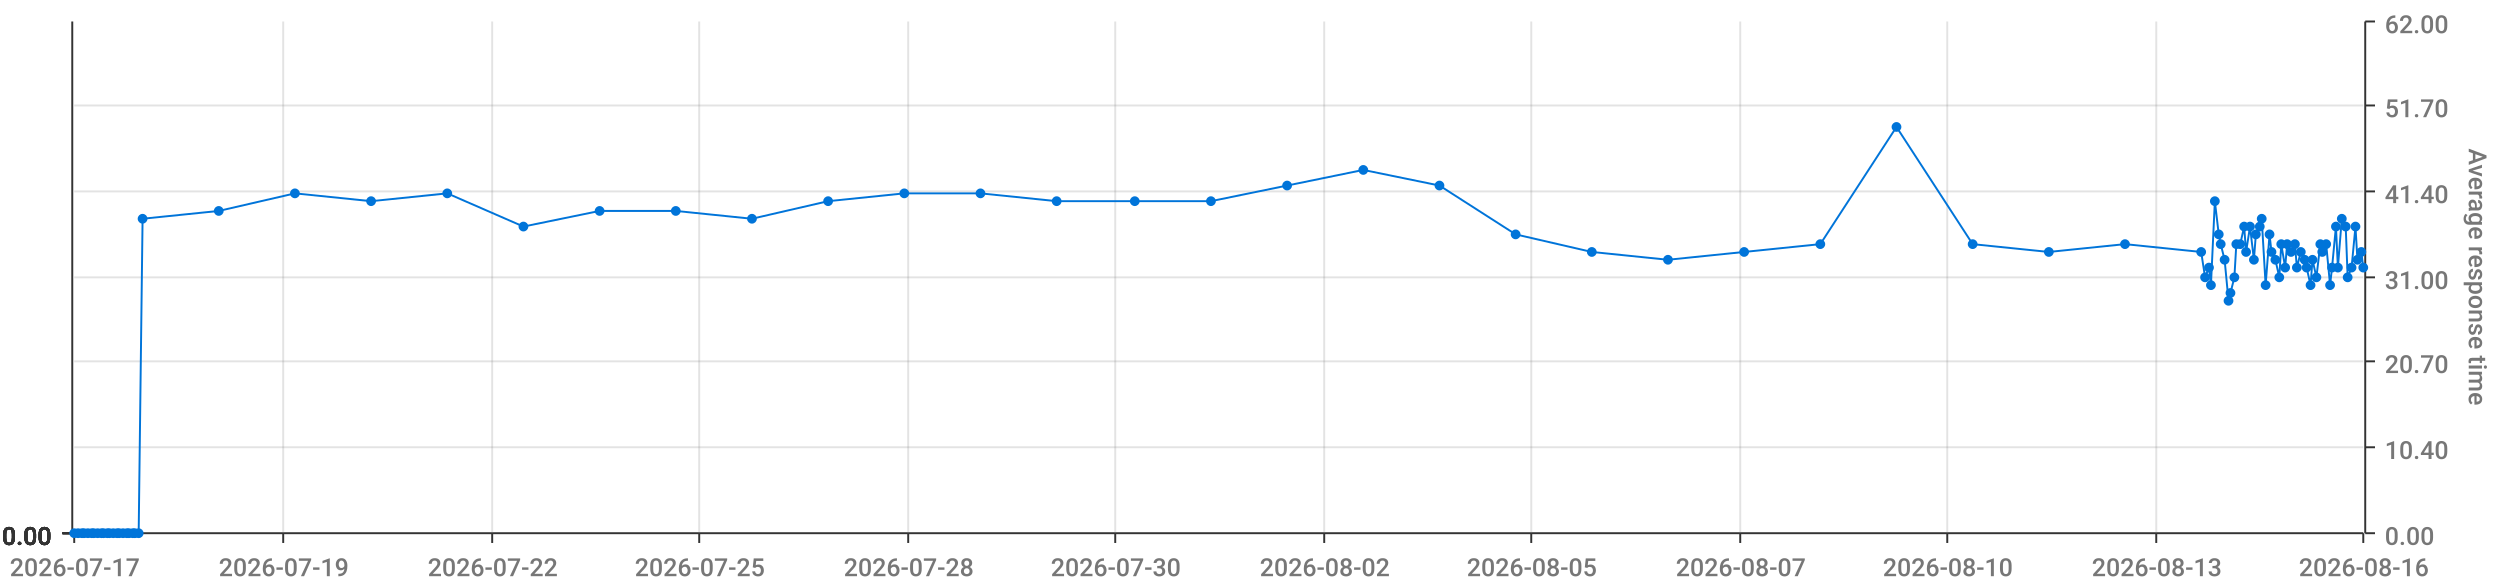
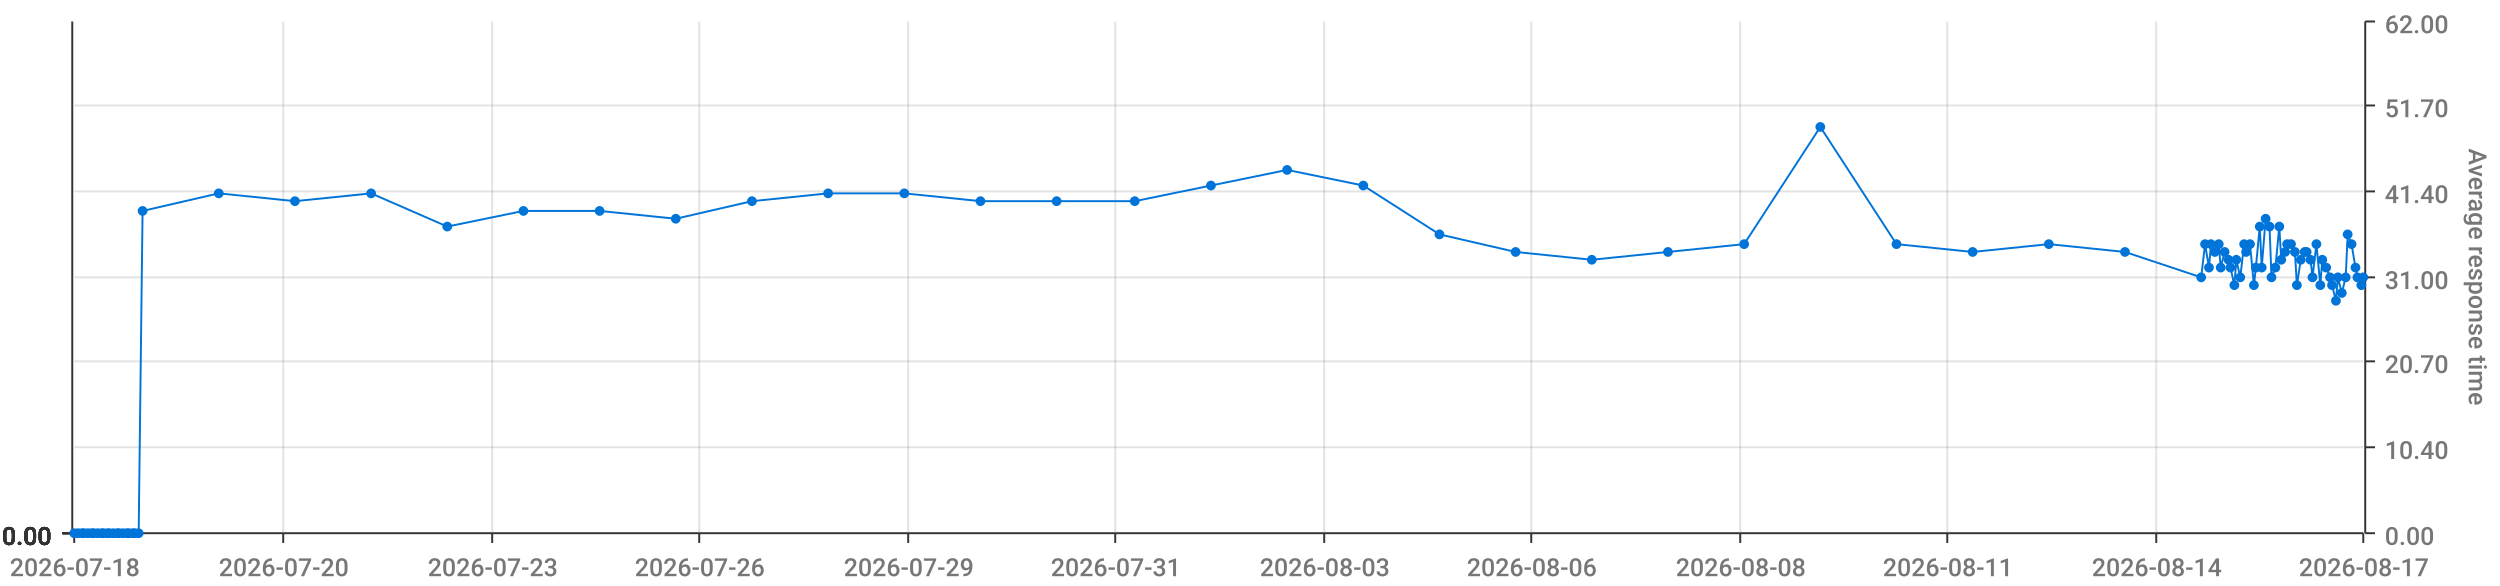
<svg xmlns="http://www.w3.org/2000/svg" viewBox="0 0 1280 300">
  <path d="M 0 0 L 1280 0 L 1280 300 L 0 300 L 0 0" style="stroke-width:0;stroke:rgba(255,255,255,1.0);fill:rgba(255,255,255,0.0)" />
  <path d="M 38 11 L 1210 11 L 1210 273 L 38 273 L 38 11" style="stroke-width:0;stroke:rgba(255,255,255,1.0);fill:rgba(255,255,255,0.0)" />
  <path d="M 38 273 L 1210 273" style="stroke-width:1;stroke:rgba(51,51,51,1.0);fill:rgba(255,255,255,0.0)" />
  <path d="M 38 273 L 38 278" style="stroke-width:1;stroke:rgba(51,51,51,1.0);fill:rgba(255,255,255,0.0)" />
-   <text x="5" y="295" style="stroke-width:0;stroke:none;fill:rgba(119,119,119,1.0);font-size:12.8px;font-family:'Roboto Medium',sans-serif">2026-07-17</text>
+   <text x="5" y="295" style="stroke-width:0;stroke:none;fill:rgba(119,119,119,1.0);font-size:12.8px;font-family:'Roboto Medium',sans-serif">2026-07-18</text>
  <path d="M 145 273 L 145 278" style="stroke-width:1;stroke:rgba(51,51,51,1.0);fill:rgba(255,255,255,0.0)" />
-   <text x="112" y="295" style="stroke-width:0;stroke:none;fill:rgba(119,119,119,1.0);font-size:12.8px;font-family:'Roboto Medium',sans-serif">2026-07-19</text>
+   <text x="112" y="295" style="stroke-width:0;stroke:none;fill:rgba(119,119,119,1.0);font-size:12.8px;font-family:'Roboto Medium',sans-serif">2026-07-20</text>
  <path d="M 252 273 L 252 278" style="stroke-width:1;stroke:rgba(51,51,51,1.0);fill:rgba(255,255,255,0.0)" />
-   <text x="219" y="295" style="stroke-width:0;stroke:none;fill:rgba(119,119,119,1.0);font-size:12.8px;font-family:'Roboto Medium',sans-serif">2026-07-22</text>
+   <text x="219" y="295" style="stroke-width:0;stroke:none;fill:rgba(119,119,119,1.0);font-size:12.8px;font-family:'Roboto Medium',sans-serif">2026-07-23</text>
  <path d="M 358 273 L 358 278" style="stroke-width:1;stroke:rgba(51,51,51,1.0);fill:rgba(255,255,255,0.0)" />
-   <text x="325" y="295" style="stroke-width:0;stroke:none;fill:rgba(119,119,119,1.0);font-size:12.8px;font-family:'Roboto Medium',sans-serif">2026-07-25</text>
+   <text x="325" y="295" style="stroke-width:0;stroke:none;fill:rgba(119,119,119,1.0);font-size:12.8px;font-family:'Roboto Medium',sans-serif">2026-07-26</text>
  <path d="M 465 273 L 465 278" style="stroke-width:1;stroke:rgba(51,51,51,1.0);fill:rgba(255,255,255,0.0)" />
-   <text x="432" y="295" style="stroke-width:0;stroke:none;fill:rgba(119,119,119,1.0);font-size:12.8px;font-family:'Roboto Medium',sans-serif">2026-07-28</text>
+   <text x="432" y="295" style="stroke-width:0;stroke:none;fill:rgba(119,119,119,1.0);font-size:12.8px;font-family:'Roboto Medium',sans-serif">2026-07-29</text>
  <path d="M 571 273 L 571 278" style="stroke-width:1;stroke:rgba(51,51,51,1.0);fill:rgba(255,255,255,0.0)" />
-   <text x="538" y="295" style="stroke-width:0;stroke:none;fill:rgba(119,119,119,1.0);font-size:12.8px;font-family:'Roboto Medium',sans-serif">2026-07-30</text>
+   <text x="538" y="295" style="stroke-width:0;stroke:none;fill:rgba(119,119,119,1.0);font-size:12.8px;font-family:'Roboto Medium',sans-serif">2026-07-31</text>
  <path d="M 678 273 L 678 278" style="stroke-width:1;stroke:rgba(51,51,51,1.0);fill:rgba(255,255,255,0.0)" />
-   <text x="645" y="295" style="stroke-width:0;stroke:none;fill:rgba(119,119,119,1.0);font-size:12.8px;font-family:'Roboto Medium',sans-serif">2026-08-02</text>
+   <text x="645" y="295" style="stroke-width:0;stroke:none;fill:rgba(119,119,119,1.0);font-size:12.8px;font-family:'Roboto Medium',sans-serif">2026-08-03</text>
  <path d="M 784 273 L 784 278" style="stroke-width:1;stroke:rgba(51,51,51,1.0);fill:rgba(255,255,255,0.0)" />
-   <text x="751" y="295" style="stroke-width:0;stroke:none;fill:rgba(119,119,119,1.0);font-size:12.8px;font-family:'Roboto Medium',sans-serif">2026-08-05</text>
+   <text x="751" y="295" style="stroke-width:0;stroke:none;fill:rgba(119,119,119,1.0);font-size:12.8px;font-family:'Roboto Medium',sans-serif">2026-08-06</text>
  <path d="M 891 273 L 891 278" style="stroke-width:1;stroke:rgba(51,51,51,1.0);fill:rgba(255,255,255,0.0)" />
-   <text x="858" y="295" style="stroke-width:0;stroke:none;fill:rgba(119,119,119,1.0);font-size:12.8px;font-family:'Roboto Medium',sans-serif">2026-08-07</text>
+   <text x="858" y="295" style="stroke-width:0;stroke:none;fill:rgba(119,119,119,1.0);font-size:12.8px;font-family:'Roboto Medium',sans-serif">2026-08-08</text>
  <path d="M 997 273 L 997 278" style="stroke-width:1;stroke:rgba(51,51,51,1.0);fill:rgba(255,255,255,0.0)" />
-   <text x="964" y="295" style="stroke-width:0;stroke:none;fill:rgba(119,119,119,1.0);font-size:12.8px;font-family:'Roboto Medium',sans-serif">2026-08-10</text>
+   <text x="964" y="295" style="stroke-width:0;stroke:none;fill:rgba(119,119,119,1.0);font-size:12.8px;font-family:'Roboto Medium',sans-serif">2026-08-11</text>
  <path d="M 1104 273 L 1104 278" style="stroke-width:1;stroke:rgba(51,51,51,1.0);fill:rgba(255,255,255,0.0)" />
-   <text x="1071" y="295" style="stroke-width:0;stroke:none;fill:rgba(119,119,119,1.0);font-size:12.8px;font-family:'Roboto Medium',sans-serif">2026-08-13</text>
+   <text x="1071" y="295" style="stroke-width:0;stroke:none;fill:rgba(119,119,119,1.0);font-size:12.8px;font-family:'Roboto Medium',sans-serif">2026-08-14</text>
  <path d="M 1210 273 L 1210 278" style="stroke-width:1;stroke:rgba(51,51,51,1.0);fill:rgba(255,255,255,0.0)" />
-   <text x="1177" y="295" style="stroke-width:0;stroke:none;fill:rgba(119,119,119,1.0);font-size:12.8px;font-family:'Roboto Medium',sans-serif">2026-08-16</text>
+   <text x="1177" y="295" style="stroke-width:0;stroke:none;fill:rgba(119,119,119,1.0);font-size:12.8px;font-family:'Roboto Medium',sans-serif">2026-08-17</text>
  <path d="M 145 273 L 145 11" style="stroke-width:1;stroke:rgba(119,119,119,0.2);fill:none" />
  <path d="M 252 273 L 252 11" style="stroke-width:1;stroke:rgba(119,119,119,0.2);fill:none" />
  <path d="M 358 273 L 358 11" style="stroke-width:1;stroke:rgba(119,119,119,0.2);fill:none" />
  <path d="M 465 273 L 465 11" style="stroke-width:1;stroke:rgba(119,119,119,0.2);fill:none" />
  <path d="M 571 273 L 571 11" style="stroke-width:1;stroke:rgba(119,119,119,0.2);fill:none" />
  <path d="M 678 273 L 678 11" style="stroke-width:1;stroke:rgba(119,119,119,0.2);fill:none" />
  <path d="M 784 273 L 784 11" style="stroke-width:1;stroke:rgba(119,119,119,0.2);fill:none" />
  <path d="M 891 273 L 891 11" style="stroke-width:1;stroke:rgba(119,119,119,0.2);fill:none" />
  <path d="M 997 273 L 997 11" style="stroke-width:1;stroke:rgba(119,119,119,0.2);fill:none" />
  <path d="M 1104 273 L 1104 11" style="stroke-width:1;stroke:rgba(119,119,119,0.2);fill:none" />
  <path d="M 1211 273 L 1211 11" style="stroke-width:1;stroke:rgba(51,51,51,1.0);fill:rgba(255,255,255,0.0)" />
  <path d="M 1211 273 L 1216 273" style="stroke-width:1;stroke:rgba(51,51,51,1.0);fill:rgba(255,255,255,0.0)" />
  <text x="1221" y="279" style="stroke-width:0;stroke:none;fill:rgba(119,119,119,1.0);font-size:12.8px;font-family:'Roboto Medium',sans-serif">0.00</text>
  <path d="M 1211 229 L 1216 229" style="stroke-width:1;stroke:rgba(51,51,51,1.0);fill:rgba(255,255,255,0.0)" />
  <text x="1221" y="235" style="stroke-width:0;stroke:none;fill:rgba(119,119,119,1.0);font-size:12.8px;font-family:'Roboto Medium',sans-serif">10.40</text>
  <path d="M 1211 185 L 1216 185" style="stroke-width:1;stroke:rgba(51,51,51,1.0);fill:rgba(255,255,255,0.0)" />
  <text x="1221" y="191" style="stroke-width:0;stroke:none;fill:rgba(119,119,119,1.0);font-size:12.8px;font-family:'Roboto Medium',sans-serif">20.70</text>
  <path d="M 1211 142 L 1216 142" style="stroke-width:1;stroke:rgba(51,51,51,1.0);fill:rgba(255,255,255,0.0)" />
  <text x="1221" y="148" style="stroke-width:0;stroke:none;fill:rgba(119,119,119,1.0);font-size:12.8px;font-family:'Roboto Medium',sans-serif">31.00</text>
  <path d="M 1211 98 L 1216 98" style="stroke-width:1;stroke:rgba(51,51,51,1.0);fill:rgba(255,255,255,0.0)" />
  <text x="1221" y="104" style="stroke-width:0;stroke:none;fill:rgba(119,119,119,1.0);font-size:12.8px;font-family:'Roboto Medium',sans-serif">41.40</text>
  <path d="M 1211 54 L 1216 54" style="stroke-width:1;stroke:rgba(51,51,51,1.0);fill:rgba(255,255,255,0.0)" />
  <text x="1221" y="60" style="stroke-width:0;stroke:none;fill:rgba(119,119,119,1.0);font-size:12.8px;font-family:'Roboto Medium',sans-serif">51.70</text>
  <path d="M 1211 11 L 1216 11" style="stroke-width:1;stroke:rgba(51,51,51,1.0);fill:rgba(255,255,255,0.0)" />
  <text x="1221" y="17" style="stroke-width:0;stroke:none;fill:rgba(119,119,119,1.0);font-size:12.8px;font-family:'Roboto Medium',sans-serif">62.00</text>
  <text x="1264" y="76" style="stroke-width:0;stroke:none;fill:rgba(119,119,119,1.0);font-size:12.8px;font-family:'Roboto Medium',sans-serif" transform="rotate(90.00,1264,76)">Average response time</text>
  <path d="M 38 273 L 1210 273" style="stroke-width:0;stroke:rgba(255,255,255,0.0);fill:none" />
  <path d="M 38 229 L 1210 229" style="stroke-width:1;stroke:rgba(119,119,119,0.2);fill:none" />
  <path d="M 38 185 L 1210 185" style="stroke-width:1;stroke:rgba(119,119,119,0.2);fill:none" />
  <path d="M 38 142 L 1210 142" style="stroke-width:1;stroke:rgba(119,119,119,0.2);fill:none" />
  <path d="M 38 98 L 1210 98" style="stroke-width:1;stroke:rgba(119,119,119,0.2);fill:none" />
  <path d="M 38 54 L 1210 54" style="stroke-width:1;stroke:rgba(119,119,119,0.2);fill:none" />
  <path d="M 37 273 L 37 11" style="stroke-width:1;stroke:rgba(51,51,51,1.0);fill:rgba(255,255,255,0.0)" />
  <path d="M 37 273 L 32 273" style="stroke-width:1;stroke:rgba(51,51,51,1.0);fill:rgba(255,255,255,0.0)" />
  <text x="1" y="279" style="stroke-width:0;stroke:none;fill:rgba(51,51,51,1.0);font-size:12.8px;font-family:'Roboto Medium',sans-serif">0.00</text>
  <path d="M 37 273 L 32 273" style="stroke-width:1;stroke:rgba(51,51,51,1.0);fill:rgba(255,255,255,0.0)" />
  <text x="1" y="279" style="stroke-width:0;stroke:none;fill:rgba(51,51,51,1.0);font-size:12.8px;font-family:'Roboto Medium',sans-serif">0.00</text>
  <path d="M 37 273 L 32 273" style="stroke-width:1;stroke:rgba(51,51,51,1.0);fill:rgba(255,255,255,0.0)" />
  <text x="1" y="279" style="stroke-width:0;stroke:none;fill:rgba(51,51,51,1.0);font-size:12.8px;font-family:'Roboto Medium',sans-serif">0.00</text>
  <path d="M 37 273 L 32 273" style="stroke-width:1;stroke:rgba(51,51,51,1.0);fill:rgba(255,255,255,0.0)" />
  <text x="1" y="279" style="stroke-width:0;stroke:none;fill:rgba(51,51,51,1.0);font-size:12.8px;font-family:'Roboto Medium',sans-serif">0.00</text>
  <path d="M 37 273 L 32 273" style="stroke-width:1;stroke:rgba(51,51,51,1.0);fill:rgba(255,255,255,0.0)" />
  <text x="1" y="279" style="stroke-width:0;stroke:none;fill:rgba(51,51,51,1.0);font-size:12.8px;font-family:'Roboto Medium',sans-serif">0.00</text>
  <path d="M 37 273 L 32 273" style="stroke-width:1;stroke:rgba(51,51,51,1.0);fill:rgba(255,255,255,0.0)" />
  <text x="1" y="279" style="stroke-width:0;stroke:none;fill:rgba(51,51,51,1.0);font-size:12.8px;font-family:'Roboto Medium',sans-serif">0.00</text>
  <path d="M 37 273 L 32 273" style="stroke-width:1;stroke:rgba(51,51,51,1.0);fill:rgba(255,255,255,0.0)" />
  <text x="1" y="279" style="stroke-width:0;stroke:none;fill:rgba(51,51,51,1.0);font-size:12.8px;font-family:'Roboto Medium',sans-serif">0.00</text>
  <path d="M 38 273 L 1210 273" style="stroke-width:0;stroke:rgba(255,255,255,0.0);fill:none" />
  <path d="M 38 273 L 1210 273" style="stroke-width:0;stroke:rgba(255,255,255,0.0);fill:none" />
  <path d="M 38 273 L 1210 273" style="stroke-width:0;stroke:rgba(255,255,255,0.0);fill:none" />
  <path d="M 38 273 L 1210 273" style="stroke-width:0;stroke:rgba(255,255,255,0.0);fill:none" />
  <path d="M 38 273 L 1210 273" style="stroke-width:0;stroke:rgba(255,255,255,0.0);fill:none" />
  <path d="M 38 273 L 1210 273" style="stroke-width:0;stroke:rgba(255,255,255,0.0);fill:none" />
-   <path d="M 38 273 L 40 273 L 42 273 L 43 273 L 45 273 L 47 273 L 48 273 L 50 273 L 52 273 L 53 273 L 55 273 L 56 273 L 58 273 L 60 273 L 61 273 L 63 273 L 65 273 L 66 273 L 68 273 L 69 273 L 71 273 L 73 112 L 112 108 L 151 99 L 190 103 L 229 99 L 268 116 L 307 108 L 346 108 L 385 112 L 424 103 L 463 99 L 502 99 L 541 103 L 581 103 L 620 103 L 659 95 L 698 87 L 737 95 L 776 120 L 815 129 L 854 133 L 893 129 L 932 125 L 971 65 L 1010 125 L 1049 129 L 1088 125 L 1127 129 L 1129 142 L 1131 137 L 1132 146 L 1134 103 L 1136 120 L 1137 125 L 1139 133 L 1141 154 L 1142 150 L 1144 142 L 1145 125 L 1147 125 L 1149 116 L 1150 129 L 1152 116 L 1154 133 L 1155 120 L 1157 116 L 1158 112 L 1160 146 L 1162 120 L 1163 129 L 1165 133 L 1167 142 L 1168 125 L 1170 137 L 1171 125 L 1173 129 L 1175 125 L 1176 137 L 1178 129 L 1180 133 L 1181 137 L 1183 146 L 1184 133 L 1186 142 L 1188 125 L 1189 129 L 1191 125 L 1193 146 L 1194 137 L 1196 116 L 1197 137 L 1199 112 L 1201 116 L 1202 142 L 1204 137 L 1206 116 L 1207 133 L 1209 129 L 1210 137" style="stroke-width:1;stroke:rgba(0,116,217,1.0);fill:rgba(255,255,255,0.0)" />
+   <path d="M 38 273 L 40 273 L 42 273 L 43 273 L 45 273 L 47 273 L 48 273 L 50 273 L 52 273 L 53 273 L 55 273 L 56 273 L 58 273 L 60 273 L 61 273 L 63 273 L 65 273 L 66 273 L 68 273 L 69 273 L 71 273 L 73 108 L 112 99 L 151 103 L 190 99 L 229 116 L 268 108 L 307 108 L 346 112 L 385 103 L 424 99 L 463 99 L 502 103 L 541 103 L 581 103 L 620 95 L 659 87 L 698 95 L 737 120 L 776 129 L 815 133 L 854 129 L 893 125 L 932 65 L 971 125 L 1010 129 L 1049 125 L 1088 129 L 1127 142 L 1129 125 L 1131 137 L 1132 125 L 1134 129 L 1136 125 L 1137 137 L 1139 129 L 1141 133 L 1142 137 L 1144 146 L 1145 133 L 1147 142 L 1149 125 L 1150 129 L 1152 125 L 1154 146 L 1155 137 L 1157 116 L 1158 137 L 1160 112 L 1162 116 L 1163 142 L 1165 137 L 1167 116 L 1168 133 L 1170 129 L 1171 125 L 1173 125 L 1175 129 L 1176 146 L 1178 133 L 1180 129 L 1181 129 L 1183 133 L 1184 142 L 1186 125 L 1188 146 L 1189 133 L 1191 137 L 1193 142 L 1194 146 L 1196 154 L 1197 142 L 1199 150 L 1201 142 L 1202 120 L 1204 125 L 1206 137 L 1207 142 L 1209 146 L 1210 142" style="stroke-width:1;stroke:rgba(0,116,217,1.0);fill:rgba(255,255,255,0.0)" />
  <circle cx="38" cy="273" r="2" style="stroke-width:1;stroke:rgba(0,116,217,1.0);fill:rgba(0,116,217,1.0)" />
  <path d="" style="stroke-width:1;stroke:rgba(0,116,217,1.0);fill:rgba(0,116,217,1.0)" />
  <circle cx="40" cy="273" r="2" style="stroke-width:1;stroke:rgba(0,116,217,1.0);fill:rgba(0,116,217,1.0)" />
  <path d="" style="stroke-width:1;stroke:rgba(0,116,217,1.0);fill:rgba(0,116,217,1.0)" />
  <circle cx="42" cy="273" r="2" style="stroke-width:1;stroke:rgba(0,116,217,1.0);fill:rgba(0,116,217,1.0)" />
  <path d="" style="stroke-width:1;stroke:rgba(0,116,217,1.0);fill:rgba(0,116,217,1.0)" />
  <circle cx="43" cy="273" r="2" style="stroke-width:1;stroke:rgba(0,116,217,1.0);fill:rgba(0,116,217,1.0)" />
  <path d="" style="stroke-width:1;stroke:rgba(0,116,217,1.0);fill:rgba(0,116,217,1.0)" />
  <circle cx="45" cy="273" r="2" style="stroke-width:1;stroke:rgba(0,116,217,1.0);fill:rgba(0,116,217,1.0)" />
  <path d="" style="stroke-width:1;stroke:rgba(0,116,217,1.0);fill:rgba(0,116,217,1.0)" />
  <circle cx="47" cy="273" r="2" style="stroke-width:1;stroke:rgba(0,116,217,1.0);fill:rgba(0,116,217,1.0)" />
  <path d="" style="stroke-width:1;stroke:rgba(0,116,217,1.0);fill:rgba(0,116,217,1.0)" />
  <circle cx="48" cy="273" r="2" style="stroke-width:1;stroke:rgba(0,116,217,1.0);fill:rgba(0,116,217,1.0)" />
  <path d="" style="stroke-width:1;stroke:rgba(0,116,217,1.0);fill:rgba(0,116,217,1.0)" />
  <circle cx="50" cy="273" r="2" style="stroke-width:1;stroke:rgba(0,116,217,1.0);fill:rgba(0,116,217,1.0)" />
  <path d="" style="stroke-width:1;stroke:rgba(0,116,217,1.0);fill:rgba(0,116,217,1.0)" />
  <circle cx="52" cy="273" r="2" style="stroke-width:1;stroke:rgba(0,116,217,1.0);fill:rgba(0,116,217,1.0)" />
  <path d="" style="stroke-width:1;stroke:rgba(0,116,217,1.0);fill:rgba(0,116,217,1.0)" />
  <circle cx="53" cy="273" r="2" style="stroke-width:1;stroke:rgba(0,116,217,1.0);fill:rgba(0,116,217,1.0)" />
  <path d="" style="stroke-width:1;stroke:rgba(0,116,217,1.0);fill:rgba(0,116,217,1.0)" />
  <circle cx="55" cy="273" r="2" style="stroke-width:1;stroke:rgba(0,116,217,1.0);fill:rgba(0,116,217,1.0)" />
  <path d="" style="stroke-width:1;stroke:rgba(0,116,217,1.0);fill:rgba(0,116,217,1.0)" />
  <circle cx="56" cy="273" r="2" style="stroke-width:1;stroke:rgba(0,116,217,1.0);fill:rgba(0,116,217,1.0)" />
  <path d="" style="stroke-width:1;stroke:rgba(0,116,217,1.0);fill:rgba(0,116,217,1.0)" />
  <circle cx="58" cy="273" r="2" style="stroke-width:1;stroke:rgba(0,116,217,1.0);fill:rgba(0,116,217,1.0)" />
  <path d="" style="stroke-width:1;stroke:rgba(0,116,217,1.0);fill:rgba(0,116,217,1.0)" />
  <circle cx="60" cy="273" r="2" style="stroke-width:1;stroke:rgba(0,116,217,1.0);fill:rgba(0,116,217,1.0)" />
  <path d="" style="stroke-width:1;stroke:rgba(0,116,217,1.0);fill:rgba(0,116,217,1.0)" />
  <circle cx="61" cy="273" r="2" style="stroke-width:1;stroke:rgba(0,116,217,1.0);fill:rgba(0,116,217,1.0)" />
  <path d="" style="stroke-width:1;stroke:rgba(0,116,217,1.0);fill:rgba(0,116,217,1.0)" />
  <circle cx="63" cy="273" r="2" style="stroke-width:1;stroke:rgba(0,116,217,1.0);fill:rgba(0,116,217,1.0)" />
  <path d="" style="stroke-width:1;stroke:rgba(0,116,217,1.0);fill:rgba(0,116,217,1.0)" />
  <circle cx="65" cy="273" r="2" style="stroke-width:1;stroke:rgba(0,116,217,1.0);fill:rgba(0,116,217,1.0)" />
  <path d="" style="stroke-width:1;stroke:rgba(0,116,217,1.0);fill:rgba(0,116,217,1.0)" />
  <circle cx="66" cy="273" r="2" style="stroke-width:1;stroke:rgba(0,116,217,1.0);fill:rgba(0,116,217,1.0)" />
  <path d="" style="stroke-width:1;stroke:rgba(0,116,217,1.0);fill:rgba(0,116,217,1.0)" />
  <circle cx="68" cy="273" r="2" style="stroke-width:1;stroke:rgba(0,116,217,1.0);fill:rgba(0,116,217,1.0)" />
  <path d="" style="stroke-width:1;stroke:rgba(0,116,217,1.0);fill:rgba(0,116,217,1.0)" />
  <circle cx="69" cy="273" r="2" style="stroke-width:1;stroke:rgba(0,116,217,1.0);fill:rgba(0,116,217,1.0)" />
  <path d="" style="stroke-width:1;stroke:rgba(0,116,217,1.0);fill:rgba(0,116,217,1.0)" />
  <circle cx="71" cy="273" r="2" style="stroke-width:1;stroke:rgba(0,116,217,1.0);fill:rgba(0,116,217,1.0)" />
  <path d="" style="stroke-width:1;stroke:rgba(0,116,217,1.0);fill:rgba(0,116,217,1.0)" />
-   <circle cx="73" cy="112" r="2" style="stroke-width:1;stroke:rgba(0,116,217,1.0);fill:rgba(0,116,217,1.0)" />
-   <path d="" style="stroke-width:1;stroke:rgba(0,116,217,1.0);fill:rgba(0,116,217,1.0)" />
-   <circle cx="112" cy="108" r="2" style="stroke-width:1;stroke:rgba(0,116,217,1.0);fill:rgba(0,116,217,1.0)" />
-   <path d="" style="stroke-width:1;stroke:rgba(0,116,217,1.0);fill:rgba(0,116,217,1.0)" />
-   <circle cx="151" cy="99" r="2" style="stroke-width:1;stroke:rgba(0,116,217,1.0);fill:rgba(0,116,217,1.0)" />
-   <path d="" style="stroke-width:1;stroke:rgba(0,116,217,1.0);fill:rgba(0,116,217,1.0)" />
-   <circle cx="190" cy="103" r="2" style="stroke-width:1;stroke:rgba(0,116,217,1.0);fill:rgba(0,116,217,1.0)" />
-   <path d="" style="stroke-width:1;stroke:rgba(0,116,217,1.0);fill:rgba(0,116,217,1.0)" />
-   <circle cx="229" cy="99" r="2" style="stroke-width:1;stroke:rgba(0,116,217,1.0);fill:rgba(0,116,217,1.0)" />
-   <path d="" style="stroke-width:1;stroke:rgba(0,116,217,1.0);fill:rgba(0,116,217,1.0)" />
-   <circle cx="268" cy="116" r="2" style="stroke-width:1;stroke:rgba(0,116,217,1.0);fill:rgba(0,116,217,1.0)" />
+   <circle cx="73" cy="108" r="2" style="stroke-width:1;stroke:rgba(0,116,217,1.0);fill:rgba(0,116,217,1.0)" />
+   <path d="" style="stroke-width:1;stroke:rgba(0,116,217,1.0);fill:rgba(0,116,217,1.0)" />
+   <circle cx="112" cy="99" r="2" style="stroke-width:1;stroke:rgba(0,116,217,1.0);fill:rgba(0,116,217,1.0)" />
+   <path d="" style="stroke-width:1;stroke:rgba(0,116,217,1.0);fill:rgba(0,116,217,1.0)" />
+   <circle cx="151" cy="103" r="2" style="stroke-width:1;stroke:rgba(0,116,217,1.0);fill:rgba(0,116,217,1.0)" />
+   <path d="" style="stroke-width:1;stroke:rgba(0,116,217,1.0);fill:rgba(0,116,217,1.0)" />
+   <circle cx="190" cy="99" r="2" style="stroke-width:1;stroke:rgba(0,116,217,1.0);fill:rgba(0,116,217,1.0)" />
+   <path d="" style="stroke-width:1;stroke:rgba(0,116,217,1.0);fill:rgba(0,116,217,1.0)" />
+   <circle cx="229" cy="116" r="2" style="stroke-width:1;stroke:rgba(0,116,217,1.0);fill:rgba(0,116,217,1.0)" />
+   <path d="" style="stroke-width:1;stroke:rgba(0,116,217,1.0);fill:rgba(0,116,217,1.0)" />
+   <circle cx="268" cy="108" r="2" style="stroke-width:1;stroke:rgba(0,116,217,1.0);fill:rgba(0,116,217,1.0)" />
  <path d="" style="stroke-width:1;stroke:rgba(0,116,217,1.0);fill:rgba(0,116,217,1.0)" />
  <circle cx="307" cy="108" r="2" style="stroke-width:1;stroke:rgba(0,116,217,1.0);fill:rgba(0,116,217,1.0)" />
  <path d="" style="stroke-width:1;stroke:rgba(0,116,217,1.0);fill:rgba(0,116,217,1.0)" />
-   <circle cx="346" cy="108" r="2" style="stroke-width:1;stroke:rgba(0,116,217,1.0);fill:rgba(0,116,217,1.0)" />
-   <path d="" style="stroke-width:1;stroke:rgba(0,116,217,1.0);fill:rgba(0,116,217,1.0)" />
-   <circle cx="385" cy="112" r="2" style="stroke-width:1;stroke:rgba(0,116,217,1.0);fill:rgba(0,116,217,1.0)" />
-   <path d="" style="stroke-width:1;stroke:rgba(0,116,217,1.0);fill:rgba(0,116,217,1.0)" />
-   <circle cx="424" cy="103" r="2" style="stroke-width:1;stroke:rgba(0,116,217,1.0);fill:rgba(0,116,217,1.0)" />
+   <circle cx="346" cy="112" r="2" style="stroke-width:1;stroke:rgba(0,116,217,1.0);fill:rgba(0,116,217,1.0)" />
+   <path d="" style="stroke-width:1;stroke:rgba(0,116,217,1.0);fill:rgba(0,116,217,1.0)" />
+   <circle cx="385" cy="103" r="2" style="stroke-width:1;stroke:rgba(0,116,217,1.0);fill:rgba(0,116,217,1.0)" />
+   <path d="" style="stroke-width:1;stroke:rgba(0,116,217,1.0);fill:rgba(0,116,217,1.0)" />
+   <circle cx="424" cy="99" r="2" style="stroke-width:1;stroke:rgba(0,116,217,1.0);fill:rgba(0,116,217,1.0)" />
  <path d="" style="stroke-width:1;stroke:rgba(0,116,217,1.0);fill:rgba(0,116,217,1.0)" />
  <circle cx="463" cy="99" r="2" style="stroke-width:1;stroke:rgba(0,116,217,1.0);fill:rgba(0,116,217,1.0)" />
  <path d="" style="stroke-width:1;stroke:rgba(0,116,217,1.0);fill:rgba(0,116,217,1.0)" />
-   <circle cx="502" cy="99" r="2" style="stroke-width:1;stroke:rgba(0,116,217,1.0);fill:rgba(0,116,217,1.0)" />
+   <circle cx="502" cy="103" r="2" style="stroke-width:1;stroke:rgba(0,116,217,1.0);fill:rgba(0,116,217,1.0)" />
  <path d="" style="stroke-width:1;stroke:rgba(0,116,217,1.0);fill:rgba(0,116,217,1.0)" />
  <circle cx="541" cy="103" r="2" style="stroke-width:1;stroke:rgba(0,116,217,1.0);fill:rgba(0,116,217,1.0)" />
  <path d="" style="stroke-width:1;stroke:rgba(0,116,217,1.0);fill:rgba(0,116,217,1.0)" />
  <circle cx="581" cy="103" r="2" style="stroke-width:1;stroke:rgba(0,116,217,1.0);fill:rgba(0,116,217,1.0)" />
  <path d="" style="stroke-width:1;stroke:rgba(0,116,217,1.0);fill:rgba(0,116,217,1.0)" />
-   <circle cx="620" cy="103" r="2" style="stroke-width:1;stroke:rgba(0,116,217,1.0);fill:rgba(0,116,217,1.0)" />
-   <path d="" style="stroke-width:1;stroke:rgba(0,116,217,1.0);fill:rgba(0,116,217,1.0)" />
-   <circle cx="659" cy="95" r="2" style="stroke-width:1;stroke:rgba(0,116,217,1.0);fill:rgba(0,116,217,1.0)" />
-   <path d="" style="stroke-width:1;stroke:rgba(0,116,217,1.0);fill:rgba(0,116,217,1.0)" />
-   <circle cx="698" cy="87" r="2" style="stroke-width:1;stroke:rgba(0,116,217,1.0);fill:rgba(0,116,217,1.0)" />
-   <path d="" style="stroke-width:1;stroke:rgba(0,116,217,1.0);fill:rgba(0,116,217,1.0)" />
-   <circle cx="737" cy="95" r="2" style="stroke-width:1;stroke:rgba(0,116,217,1.0);fill:rgba(0,116,217,1.0)" />
-   <path d="" style="stroke-width:1;stroke:rgba(0,116,217,1.0);fill:rgba(0,116,217,1.0)" />
-   <circle cx="776" cy="120" r="2" style="stroke-width:1;stroke:rgba(0,116,217,1.0);fill:rgba(0,116,217,1.0)" />
-   <path d="" style="stroke-width:1;stroke:rgba(0,116,217,1.0);fill:rgba(0,116,217,1.0)" />
-   <circle cx="815" cy="129" r="2" style="stroke-width:1;stroke:rgba(0,116,217,1.0);fill:rgba(0,116,217,1.0)" />
-   <path d="" style="stroke-width:1;stroke:rgba(0,116,217,1.0);fill:rgba(0,116,217,1.0)" />
-   <circle cx="854" cy="133" r="2" style="stroke-width:1;stroke:rgba(0,116,217,1.0);fill:rgba(0,116,217,1.0)" />
-   <path d="" style="stroke-width:1;stroke:rgba(0,116,217,1.0);fill:rgba(0,116,217,1.0)" />
-   <circle cx="893" cy="129" r="2" style="stroke-width:1;stroke:rgba(0,116,217,1.0);fill:rgba(0,116,217,1.0)" />
-   <path d="" style="stroke-width:1;stroke:rgba(0,116,217,1.0);fill:rgba(0,116,217,1.0)" />
-   <circle cx="932" cy="125" r="2" style="stroke-width:1;stroke:rgba(0,116,217,1.0);fill:rgba(0,116,217,1.0)" />
-   <path d="" style="stroke-width:1;stroke:rgba(0,116,217,1.0);fill:rgba(0,116,217,1.0)" />
-   <circle cx="971" cy="65" r="2" style="stroke-width:1;stroke:rgba(0,116,217,1.0);fill:rgba(0,116,217,1.0)" />
-   <path d="" style="stroke-width:1;stroke:rgba(0,116,217,1.0);fill:rgba(0,116,217,1.0)" />
-   <circle cx="1010" cy="125" r="2" style="stroke-width:1;stroke:rgba(0,116,217,1.0);fill:rgba(0,116,217,1.0)" />
-   <path d="" style="stroke-width:1;stroke:rgba(0,116,217,1.0);fill:rgba(0,116,217,1.0)" />
-   <circle cx="1049" cy="129" r="2" style="stroke-width:1;stroke:rgba(0,116,217,1.0);fill:rgba(0,116,217,1.0)" />
-   <path d="" style="stroke-width:1;stroke:rgba(0,116,217,1.0);fill:rgba(0,116,217,1.0)" />
-   <circle cx="1088" cy="125" r="2" style="stroke-width:1;stroke:rgba(0,116,217,1.0);fill:rgba(0,116,217,1.0)" />
-   <path d="" style="stroke-width:1;stroke:rgba(0,116,217,1.0);fill:rgba(0,116,217,1.0)" />
-   <circle cx="1127" cy="129" r="2" style="stroke-width:1;stroke:rgba(0,116,217,1.0);fill:rgba(0,116,217,1.0)" />
-   <path d="" style="stroke-width:1;stroke:rgba(0,116,217,1.0);fill:rgba(0,116,217,1.0)" />
-   <circle cx="1129" cy="142" r="2" style="stroke-width:1;stroke:rgba(0,116,217,1.0);fill:rgba(0,116,217,1.0)" />
+   <circle cx="620" cy="95" r="2" style="stroke-width:1;stroke:rgba(0,116,217,1.0);fill:rgba(0,116,217,1.0)" />
+   <path d="" style="stroke-width:1;stroke:rgba(0,116,217,1.0);fill:rgba(0,116,217,1.0)" />
+   <circle cx="659" cy="87" r="2" style="stroke-width:1;stroke:rgba(0,116,217,1.0);fill:rgba(0,116,217,1.0)" />
+   <path d="" style="stroke-width:1;stroke:rgba(0,116,217,1.0);fill:rgba(0,116,217,1.0)" />
+   <circle cx="698" cy="95" r="2" style="stroke-width:1;stroke:rgba(0,116,217,1.0);fill:rgba(0,116,217,1.0)" />
+   <path d="" style="stroke-width:1;stroke:rgba(0,116,217,1.0);fill:rgba(0,116,217,1.0)" />
+   <circle cx="737" cy="120" r="2" style="stroke-width:1;stroke:rgba(0,116,217,1.0);fill:rgba(0,116,217,1.0)" />
+   <path d="" style="stroke-width:1;stroke:rgba(0,116,217,1.0);fill:rgba(0,116,217,1.0)" />
+   <circle cx="776" cy="129" r="2" style="stroke-width:1;stroke:rgba(0,116,217,1.0);fill:rgba(0,116,217,1.0)" />
+   <path d="" style="stroke-width:1;stroke:rgba(0,116,217,1.0);fill:rgba(0,116,217,1.0)" />
+   <circle cx="815" cy="133" r="2" style="stroke-width:1;stroke:rgba(0,116,217,1.0);fill:rgba(0,116,217,1.0)" />
+   <path d="" style="stroke-width:1;stroke:rgba(0,116,217,1.0);fill:rgba(0,116,217,1.0)" />
+   <circle cx="854" cy="129" r="2" style="stroke-width:1;stroke:rgba(0,116,217,1.0);fill:rgba(0,116,217,1.0)" />
+   <path d="" style="stroke-width:1;stroke:rgba(0,116,217,1.0);fill:rgba(0,116,217,1.0)" />
+   <circle cx="893" cy="125" r="2" style="stroke-width:1;stroke:rgba(0,116,217,1.0);fill:rgba(0,116,217,1.0)" />
+   <path d="" style="stroke-width:1;stroke:rgba(0,116,217,1.0);fill:rgba(0,116,217,1.0)" />
+   <circle cx="932" cy="65" r="2" style="stroke-width:1;stroke:rgba(0,116,217,1.0);fill:rgba(0,116,217,1.0)" />
+   <path d="" style="stroke-width:1;stroke:rgba(0,116,217,1.0);fill:rgba(0,116,217,1.0)" />
+   <circle cx="971" cy="125" r="2" style="stroke-width:1;stroke:rgba(0,116,217,1.0);fill:rgba(0,116,217,1.0)" />
+   <path d="" style="stroke-width:1;stroke:rgba(0,116,217,1.0);fill:rgba(0,116,217,1.0)" />
+   <circle cx="1010" cy="129" r="2" style="stroke-width:1;stroke:rgba(0,116,217,1.0);fill:rgba(0,116,217,1.0)" />
+   <path d="" style="stroke-width:1;stroke:rgba(0,116,217,1.0);fill:rgba(0,116,217,1.0)" />
+   <circle cx="1049" cy="125" r="2" style="stroke-width:1;stroke:rgba(0,116,217,1.0);fill:rgba(0,116,217,1.0)" />
+   <path d="" style="stroke-width:1;stroke:rgba(0,116,217,1.0);fill:rgba(0,116,217,1.0)" />
+   <circle cx="1088" cy="129" r="2" style="stroke-width:1;stroke:rgba(0,116,217,1.0);fill:rgba(0,116,217,1.0)" />
+   <path d="" style="stroke-width:1;stroke:rgba(0,116,217,1.0);fill:rgba(0,116,217,1.0)" />
+   <circle cx="1127" cy="142" r="2" style="stroke-width:1;stroke:rgba(0,116,217,1.0);fill:rgba(0,116,217,1.0)" />
+   <path d="" style="stroke-width:1;stroke:rgba(0,116,217,1.0);fill:rgba(0,116,217,1.0)" />
+   <circle cx="1129" cy="125" r="2" style="stroke-width:1;stroke:rgba(0,116,217,1.0);fill:rgba(0,116,217,1.0)" />
  <path d="" style="stroke-width:1;stroke:rgba(0,116,217,1.0);fill:rgba(0,116,217,1.0)" />
  <circle cx="1131" cy="137" r="2" style="stroke-width:1;stroke:rgba(0,116,217,1.0);fill:rgba(0,116,217,1.0)" />
  <path d="" style="stroke-width:1;stroke:rgba(0,116,217,1.0);fill:rgba(0,116,217,1.0)" />
-   <circle cx="1132" cy="146" r="2" style="stroke-width:1;stroke:rgba(0,116,217,1.0);fill:rgba(0,116,217,1.0)" />
-   <path d="" style="stroke-width:1;stroke:rgba(0,116,217,1.0);fill:rgba(0,116,217,1.0)" />
-   <circle cx="1134" cy="103" r="2" style="stroke-width:1;stroke:rgba(0,116,217,1.0);fill:rgba(0,116,217,1.0)" />
-   <path d="" style="stroke-width:1;stroke:rgba(0,116,217,1.0);fill:rgba(0,116,217,1.0)" />
-   <circle cx="1136" cy="120" r="2" style="stroke-width:1;stroke:rgba(0,116,217,1.0);fill:rgba(0,116,217,1.0)" />
-   <path d="" style="stroke-width:1;stroke:rgba(0,116,217,1.0);fill:rgba(0,116,217,1.0)" />
-   <circle cx="1137" cy="125" r="2" style="stroke-width:1;stroke:rgba(0,116,217,1.0);fill:rgba(0,116,217,1.0)" />
-   <path d="" style="stroke-width:1;stroke:rgba(0,116,217,1.0);fill:rgba(0,116,217,1.0)" />
-   <circle cx="1139" cy="133" r="2" style="stroke-width:1;stroke:rgba(0,116,217,1.0);fill:rgba(0,116,217,1.0)" />
-   <path d="" style="stroke-width:1;stroke:rgba(0,116,217,1.0);fill:rgba(0,116,217,1.0)" />
-   <circle cx="1141" cy="154" r="2" style="stroke-width:1;stroke:rgba(0,116,217,1.0);fill:rgba(0,116,217,1.0)" />
-   <path d="" style="stroke-width:1;stroke:rgba(0,116,217,1.0);fill:rgba(0,116,217,1.0)" />
-   <circle cx="1142" cy="150" r="2" style="stroke-width:1;stroke:rgba(0,116,217,1.0);fill:rgba(0,116,217,1.0)" />
-   <path d="" style="stroke-width:1;stroke:rgba(0,116,217,1.0);fill:rgba(0,116,217,1.0)" />
-   <circle cx="1144" cy="142" r="2" style="stroke-width:1;stroke:rgba(0,116,217,1.0);fill:rgba(0,116,217,1.0)" />
-   <path d="" style="stroke-width:1;stroke:rgba(0,116,217,1.0);fill:rgba(0,116,217,1.0)" />
-   <circle cx="1145" cy="125" r="2" style="stroke-width:1;stroke:rgba(0,116,217,1.0);fill:rgba(0,116,217,1.0)" />
-   <path d="" style="stroke-width:1;stroke:rgba(0,116,217,1.0);fill:rgba(0,116,217,1.0)" />
-   <circle cx="1147" cy="125" r="2" style="stroke-width:1;stroke:rgba(0,116,217,1.0);fill:rgba(0,116,217,1.0)" />
-   <path d="" style="stroke-width:1;stroke:rgba(0,116,217,1.0);fill:rgba(0,116,217,1.0)" />
-   <circle cx="1149" cy="116" r="2" style="stroke-width:1;stroke:rgba(0,116,217,1.0);fill:rgba(0,116,217,1.0)" />
+   <circle cx="1132" cy="125" r="2" style="stroke-width:1;stroke:rgba(0,116,217,1.0);fill:rgba(0,116,217,1.0)" />
+   <path d="" style="stroke-width:1;stroke:rgba(0,116,217,1.0);fill:rgba(0,116,217,1.0)" />
+   <circle cx="1134" cy="129" r="2" style="stroke-width:1;stroke:rgba(0,116,217,1.0);fill:rgba(0,116,217,1.0)" />
+   <path d="" style="stroke-width:1;stroke:rgba(0,116,217,1.0);fill:rgba(0,116,217,1.0)" />
+   <circle cx="1136" cy="125" r="2" style="stroke-width:1;stroke:rgba(0,116,217,1.0);fill:rgba(0,116,217,1.0)" />
+   <path d="" style="stroke-width:1;stroke:rgba(0,116,217,1.0);fill:rgba(0,116,217,1.0)" />
+   <circle cx="1137" cy="137" r="2" style="stroke-width:1;stroke:rgba(0,116,217,1.0);fill:rgba(0,116,217,1.0)" />
+   <path d="" style="stroke-width:1;stroke:rgba(0,116,217,1.0);fill:rgba(0,116,217,1.0)" />
+   <circle cx="1139" cy="129" r="2" style="stroke-width:1;stroke:rgba(0,116,217,1.0);fill:rgba(0,116,217,1.0)" />
+   <path d="" style="stroke-width:1;stroke:rgba(0,116,217,1.0);fill:rgba(0,116,217,1.0)" />
+   <circle cx="1141" cy="133" r="2" style="stroke-width:1;stroke:rgba(0,116,217,1.0);fill:rgba(0,116,217,1.0)" />
+   <path d="" style="stroke-width:1;stroke:rgba(0,116,217,1.0);fill:rgba(0,116,217,1.0)" />
+   <circle cx="1142" cy="137" r="2" style="stroke-width:1;stroke:rgba(0,116,217,1.0);fill:rgba(0,116,217,1.0)" />
+   <path d="" style="stroke-width:1;stroke:rgba(0,116,217,1.0);fill:rgba(0,116,217,1.0)" />
+   <circle cx="1144" cy="146" r="2" style="stroke-width:1;stroke:rgba(0,116,217,1.0);fill:rgba(0,116,217,1.0)" />
+   <path d="" style="stroke-width:1;stroke:rgba(0,116,217,1.0);fill:rgba(0,116,217,1.0)" />
+   <circle cx="1145" cy="133" r="2" style="stroke-width:1;stroke:rgba(0,116,217,1.0);fill:rgba(0,116,217,1.0)" />
+   <path d="" style="stroke-width:1;stroke:rgba(0,116,217,1.0);fill:rgba(0,116,217,1.0)" />
+   <circle cx="1147" cy="142" r="2" style="stroke-width:1;stroke:rgba(0,116,217,1.0);fill:rgba(0,116,217,1.0)" />
+   <path d="" style="stroke-width:1;stroke:rgba(0,116,217,1.0);fill:rgba(0,116,217,1.0)" />
+   <circle cx="1149" cy="125" r="2" style="stroke-width:1;stroke:rgba(0,116,217,1.0);fill:rgba(0,116,217,1.0)" />
  <path d="" style="stroke-width:1;stroke:rgba(0,116,217,1.0);fill:rgba(0,116,217,1.0)" />
  <circle cx="1150" cy="129" r="2" style="stroke-width:1;stroke:rgba(0,116,217,1.0);fill:rgba(0,116,217,1.0)" />
  <path d="" style="stroke-width:1;stroke:rgba(0,116,217,1.0);fill:rgba(0,116,217,1.0)" />
-   <circle cx="1152" cy="116" r="2" style="stroke-width:1;stroke:rgba(0,116,217,1.0);fill:rgba(0,116,217,1.0)" />
-   <path d="" style="stroke-width:1;stroke:rgba(0,116,217,1.0);fill:rgba(0,116,217,1.0)" />
-   <circle cx="1154" cy="133" r="2" style="stroke-width:1;stroke:rgba(0,116,217,1.0);fill:rgba(0,116,217,1.0)" />
-   <path d="" style="stroke-width:1;stroke:rgba(0,116,217,1.0);fill:rgba(0,116,217,1.0)" />
-   <circle cx="1155" cy="120" r="2" style="stroke-width:1;stroke:rgba(0,116,217,1.0);fill:rgba(0,116,217,1.0)" />
+   <circle cx="1152" cy="125" r="2" style="stroke-width:1;stroke:rgba(0,116,217,1.0);fill:rgba(0,116,217,1.0)" />
+   <path d="" style="stroke-width:1;stroke:rgba(0,116,217,1.0);fill:rgba(0,116,217,1.0)" />
+   <circle cx="1154" cy="146" r="2" style="stroke-width:1;stroke:rgba(0,116,217,1.0);fill:rgba(0,116,217,1.0)" />
+   <path d="" style="stroke-width:1;stroke:rgba(0,116,217,1.0);fill:rgba(0,116,217,1.0)" />
+   <circle cx="1155" cy="137" r="2" style="stroke-width:1;stroke:rgba(0,116,217,1.0);fill:rgba(0,116,217,1.0)" />
  <path d="" style="stroke-width:1;stroke:rgba(0,116,217,1.0);fill:rgba(0,116,217,1.0)" />
  <circle cx="1157" cy="116" r="2" style="stroke-width:1;stroke:rgba(0,116,217,1.0);fill:rgba(0,116,217,1.0)" />
  <path d="" style="stroke-width:1;stroke:rgba(0,116,217,1.0);fill:rgba(0,116,217,1.0)" />
-   <circle cx="1158" cy="112" r="2" style="stroke-width:1;stroke:rgba(0,116,217,1.0);fill:rgba(0,116,217,1.0)" />
-   <path d="" style="stroke-width:1;stroke:rgba(0,116,217,1.0);fill:rgba(0,116,217,1.0)" />
-   <circle cx="1160" cy="146" r="2" style="stroke-width:1;stroke:rgba(0,116,217,1.0);fill:rgba(0,116,217,1.0)" />
-   <path d="" style="stroke-width:1;stroke:rgba(0,116,217,1.0);fill:rgba(0,116,217,1.0)" />
-   <circle cx="1162" cy="120" r="2" style="stroke-width:1;stroke:rgba(0,116,217,1.0);fill:rgba(0,116,217,1.0)" />
-   <path d="" style="stroke-width:1;stroke:rgba(0,116,217,1.0);fill:rgba(0,116,217,1.0)" />
-   <circle cx="1163" cy="129" r="2" style="stroke-width:1;stroke:rgba(0,116,217,1.0);fill:rgba(0,116,217,1.0)" />
-   <path d="" style="stroke-width:1;stroke:rgba(0,116,217,1.0);fill:rgba(0,116,217,1.0)" />
-   <circle cx="1165" cy="133" r="2" style="stroke-width:1;stroke:rgba(0,116,217,1.0);fill:rgba(0,116,217,1.0)" />
-   <path d="" style="stroke-width:1;stroke:rgba(0,116,217,1.0);fill:rgba(0,116,217,1.0)" />
-   <circle cx="1167" cy="142" r="2" style="stroke-width:1;stroke:rgba(0,116,217,1.0);fill:rgba(0,116,217,1.0)" />
-   <path d="" style="stroke-width:1;stroke:rgba(0,116,217,1.0);fill:rgba(0,116,217,1.0)" />
-   <circle cx="1168" cy="125" r="2" style="stroke-width:1;stroke:rgba(0,116,217,1.0);fill:rgba(0,116,217,1.0)" />
-   <path d="" style="stroke-width:1;stroke:rgba(0,116,217,1.0);fill:rgba(0,116,217,1.0)" />
-   <circle cx="1170" cy="137" r="2" style="stroke-width:1;stroke:rgba(0,116,217,1.0);fill:rgba(0,116,217,1.0)" />
+   <circle cx="1158" cy="137" r="2" style="stroke-width:1;stroke:rgba(0,116,217,1.0);fill:rgba(0,116,217,1.0)" />
+   <path d="" style="stroke-width:1;stroke:rgba(0,116,217,1.0);fill:rgba(0,116,217,1.0)" />
+   <circle cx="1160" cy="112" r="2" style="stroke-width:1;stroke:rgba(0,116,217,1.0);fill:rgba(0,116,217,1.0)" />
+   <path d="" style="stroke-width:1;stroke:rgba(0,116,217,1.0);fill:rgba(0,116,217,1.0)" />
+   <circle cx="1162" cy="116" r="2" style="stroke-width:1;stroke:rgba(0,116,217,1.0);fill:rgba(0,116,217,1.0)" />
+   <path d="" style="stroke-width:1;stroke:rgba(0,116,217,1.0);fill:rgba(0,116,217,1.0)" />
+   <circle cx="1163" cy="142" r="2" style="stroke-width:1;stroke:rgba(0,116,217,1.0);fill:rgba(0,116,217,1.0)" />
+   <path d="" style="stroke-width:1;stroke:rgba(0,116,217,1.0);fill:rgba(0,116,217,1.0)" />
+   <circle cx="1165" cy="137" r="2" style="stroke-width:1;stroke:rgba(0,116,217,1.0);fill:rgba(0,116,217,1.0)" />
+   <path d="" style="stroke-width:1;stroke:rgba(0,116,217,1.0);fill:rgba(0,116,217,1.0)" />
+   <circle cx="1167" cy="116" r="2" style="stroke-width:1;stroke:rgba(0,116,217,1.0);fill:rgba(0,116,217,1.0)" />
+   <path d="" style="stroke-width:1;stroke:rgba(0,116,217,1.0);fill:rgba(0,116,217,1.0)" />
+   <circle cx="1168" cy="133" r="2" style="stroke-width:1;stroke:rgba(0,116,217,1.0);fill:rgba(0,116,217,1.0)" />
+   <path d="" style="stroke-width:1;stroke:rgba(0,116,217,1.0);fill:rgba(0,116,217,1.0)" />
+   <circle cx="1170" cy="129" r="2" style="stroke-width:1;stroke:rgba(0,116,217,1.0);fill:rgba(0,116,217,1.0)" />
  <path d="" style="stroke-width:1;stroke:rgba(0,116,217,1.0);fill:rgba(0,116,217,1.0)" />
  <circle cx="1171" cy="125" r="2" style="stroke-width:1;stroke:rgba(0,116,217,1.0);fill:rgba(0,116,217,1.0)" />
  <path d="" style="stroke-width:1;stroke:rgba(0,116,217,1.0);fill:rgba(0,116,217,1.0)" />
-   <circle cx="1173" cy="129" r="2" style="stroke-width:1;stroke:rgba(0,116,217,1.0);fill:rgba(0,116,217,1.0)" />
-   <path d="" style="stroke-width:1;stroke:rgba(0,116,217,1.0);fill:rgba(0,116,217,1.0)" />
-   <circle cx="1175" cy="125" r="2" style="stroke-width:1;stroke:rgba(0,116,217,1.0);fill:rgba(0,116,217,1.0)" />
-   <path d="" style="stroke-width:1;stroke:rgba(0,116,217,1.0);fill:rgba(0,116,217,1.0)" />
-   <circle cx="1176" cy="137" r="2" style="stroke-width:1;stroke:rgba(0,116,217,1.0);fill:rgba(0,116,217,1.0)" />
-   <path d="" style="stroke-width:1;stroke:rgba(0,116,217,1.0);fill:rgba(0,116,217,1.0)" />
-   <circle cx="1178" cy="129" r="2" style="stroke-width:1;stroke:rgba(0,116,217,1.0);fill:rgba(0,116,217,1.0)" />
-   <path d="" style="stroke-width:1;stroke:rgba(0,116,217,1.0);fill:rgba(0,116,217,1.0)" />
-   <circle cx="1180" cy="133" r="2" style="stroke-width:1;stroke:rgba(0,116,217,1.0);fill:rgba(0,116,217,1.0)" />
-   <path d="" style="stroke-width:1;stroke:rgba(0,116,217,1.0);fill:rgba(0,116,217,1.0)" />
-   <circle cx="1181" cy="137" r="2" style="stroke-width:1;stroke:rgba(0,116,217,1.0);fill:rgba(0,116,217,1.0)" />
-   <path d="" style="stroke-width:1;stroke:rgba(0,116,217,1.0);fill:rgba(0,116,217,1.0)" />
-   <circle cx="1183" cy="146" r="2" style="stroke-width:1;stroke:rgba(0,116,217,1.0);fill:rgba(0,116,217,1.0)" />
-   <path d="" style="stroke-width:1;stroke:rgba(0,116,217,1.0);fill:rgba(0,116,217,1.0)" />
-   <circle cx="1184" cy="133" r="2" style="stroke-width:1;stroke:rgba(0,116,217,1.0);fill:rgba(0,116,217,1.0)" />
-   <path d="" style="stroke-width:1;stroke:rgba(0,116,217,1.0);fill:rgba(0,116,217,1.0)" />
-   <circle cx="1186" cy="142" r="2" style="stroke-width:1;stroke:rgba(0,116,217,1.0);fill:rgba(0,116,217,1.0)" />
-   <path d="" style="stroke-width:1;stroke:rgba(0,116,217,1.0);fill:rgba(0,116,217,1.0)" />
-   <circle cx="1188" cy="125" r="2" style="stroke-width:1;stroke:rgba(0,116,217,1.0);fill:rgba(0,116,217,1.0)" />
-   <path d="" style="stroke-width:1;stroke:rgba(0,116,217,1.0);fill:rgba(0,116,217,1.0)" />
-   <circle cx="1189" cy="129" r="2" style="stroke-width:1;stroke:rgba(0,116,217,1.0);fill:rgba(0,116,217,1.0)" />
-   <path d="" style="stroke-width:1;stroke:rgba(0,116,217,1.0);fill:rgba(0,116,217,1.0)" />
-   <circle cx="1191" cy="125" r="2" style="stroke-width:1;stroke:rgba(0,116,217,1.0);fill:rgba(0,116,217,1.0)" />
-   <path d="" style="stroke-width:1;stroke:rgba(0,116,217,1.0);fill:rgba(0,116,217,1.0)" />
-   <circle cx="1193" cy="146" r="2" style="stroke-width:1;stroke:rgba(0,116,217,1.0);fill:rgba(0,116,217,1.0)" />
-   <path d="" style="stroke-width:1;stroke:rgba(0,116,217,1.0);fill:rgba(0,116,217,1.0)" />
-   <circle cx="1194" cy="137" r="2" style="stroke-width:1;stroke:rgba(0,116,217,1.0);fill:rgba(0,116,217,1.0)" />
-   <path d="" style="stroke-width:1;stroke:rgba(0,116,217,1.0);fill:rgba(0,116,217,1.0)" />
-   <circle cx="1196" cy="116" r="2" style="stroke-width:1;stroke:rgba(0,116,217,1.0);fill:rgba(0,116,217,1.0)" />
-   <path d="" style="stroke-width:1;stroke:rgba(0,116,217,1.0);fill:rgba(0,116,217,1.0)" />
-   <circle cx="1197" cy="137" r="2" style="stroke-width:1;stroke:rgba(0,116,217,1.0);fill:rgba(0,116,217,1.0)" />
-   <path d="" style="stroke-width:1;stroke:rgba(0,116,217,1.0);fill:rgba(0,116,217,1.0)" />
-   <circle cx="1199" cy="112" r="2" style="stroke-width:1;stroke:rgba(0,116,217,1.0);fill:rgba(0,116,217,1.0)" />
-   <path d="" style="stroke-width:1;stroke:rgba(0,116,217,1.0);fill:rgba(0,116,217,1.0)" />
-   <circle cx="1201" cy="116" r="2" style="stroke-width:1;stroke:rgba(0,116,217,1.0);fill:rgba(0,116,217,1.0)" />
-   <path d="" style="stroke-width:1;stroke:rgba(0,116,217,1.0);fill:rgba(0,116,217,1.0)" />
-   <circle cx="1202" cy="142" r="2" style="stroke-width:1;stroke:rgba(0,116,217,1.0);fill:rgba(0,116,217,1.0)" />
-   <path d="" style="stroke-width:1;stroke:rgba(0,116,217,1.0);fill:rgba(0,116,217,1.0)" />
-   <circle cx="1204" cy="137" r="2" style="stroke-width:1;stroke:rgba(0,116,217,1.0);fill:rgba(0,116,217,1.0)" />
-   <path d="" style="stroke-width:1;stroke:rgba(0,116,217,1.0);fill:rgba(0,116,217,1.0)" />
-   <circle cx="1206" cy="116" r="2" style="stroke-width:1;stroke:rgba(0,116,217,1.0);fill:rgba(0,116,217,1.0)" />
-   <path d="" style="stroke-width:1;stroke:rgba(0,116,217,1.0);fill:rgba(0,116,217,1.0)" />
-   <circle cx="1207" cy="133" r="2" style="stroke-width:1;stroke:rgba(0,116,217,1.0);fill:rgba(0,116,217,1.0)" />
-   <path d="" style="stroke-width:1;stroke:rgba(0,116,217,1.0);fill:rgba(0,116,217,1.0)" />
-   <circle cx="1209" cy="129" r="2" style="stroke-width:1;stroke:rgba(0,116,217,1.0);fill:rgba(0,116,217,1.0)" />
-   <path d="" style="stroke-width:1;stroke:rgba(0,116,217,1.0);fill:rgba(0,116,217,1.0)" />
-   <circle cx="1210" cy="137" r="2" style="stroke-width:1;stroke:rgba(0,116,217,1.0);fill:rgba(0,116,217,1.0)" />
+   <circle cx="1173" cy="125" r="2" style="stroke-width:1;stroke:rgba(0,116,217,1.0);fill:rgba(0,116,217,1.0)" />
+   <path d="" style="stroke-width:1;stroke:rgba(0,116,217,1.0);fill:rgba(0,116,217,1.0)" />
+   <circle cx="1175" cy="129" r="2" style="stroke-width:1;stroke:rgba(0,116,217,1.0);fill:rgba(0,116,217,1.0)" />
+   <path d="" style="stroke-width:1;stroke:rgba(0,116,217,1.0);fill:rgba(0,116,217,1.0)" />
+   <circle cx="1176" cy="146" r="2" style="stroke-width:1;stroke:rgba(0,116,217,1.0);fill:rgba(0,116,217,1.0)" />
+   <path d="" style="stroke-width:1;stroke:rgba(0,116,217,1.0);fill:rgba(0,116,217,1.0)" />
+   <circle cx="1178" cy="133" r="2" style="stroke-width:1;stroke:rgba(0,116,217,1.0);fill:rgba(0,116,217,1.0)" />
+   <path d="" style="stroke-width:1;stroke:rgba(0,116,217,1.0);fill:rgba(0,116,217,1.0)" />
+   <circle cx="1180" cy="129" r="2" style="stroke-width:1;stroke:rgba(0,116,217,1.0);fill:rgba(0,116,217,1.0)" />
+   <path d="" style="stroke-width:1;stroke:rgba(0,116,217,1.0);fill:rgba(0,116,217,1.0)" />
+   <circle cx="1181" cy="129" r="2" style="stroke-width:1;stroke:rgba(0,116,217,1.0);fill:rgba(0,116,217,1.0)" />
+   <path d="" style="stroke-width:1;stroke:rgba(0,116,217,1.0);fill:rgba(0,116,217,1.0)" />
+   <circle cx="1183" cy="133" r="2" style="stroke-width:1;stroke:rgba(0,116,217,1.0);fill:rgba(0,116,217,1.0)" />
+   <path d="" style="stroke-width:1;stroke:rgba(0,116,217,1.0);fill:rgba(0,116,217,1.0)" />
+   <circle cx="1184" cy="142" r="2" style="stroke-width:1;stroke:rgba(0,116,217,1.0);fill:rgba(0,116,217,1.0)" />
+   <path d="" style="stroke-width:1;stroke:rgba(0,116,217,1.0);fill:rgba(0,116,217,1.0)" />
+   <circle cx="1186" cy="125" r="2" style="stroke-width:1;stroke:rgba(0,116,217,1.0);fill:rgba(0,116,217,1.0)" />
+   <path d="" style="stroke-width:1;stroke:rgba(0,116,217,1.0);fill:rgba(0,116,217,1.0)" />
+   <circle cx="1188" cy="146" r="2" style="stroke-width:1;stroke:rgba(0,116,217,1.0);fill:rgba(0,116,217,1.0)" />
+   <path d="" style="stroke-width:1;stroke:rgba(0,116,217,1.0);fill:rgba(0,116,217,1.0)" />
+   <circle cx="1189" cy="133" r="2" style="stroke-width:1;stroke:rgba(0,116,217,1.0);fill:rgba(0,116,217,1.0)" />
+   <path d="" style="stroke-width:1;stroke:rgba(0,116,217,1.0);fill:rgba(0,116,217,1.0)" />
+   <circle cx="1191" cy="137" r="2" style="stroke-width:1;stroke:rgba(0,116,217,1.0);fill:rgba(0,116,217,1.0)" />
+   <path d="" style="stroke-width:1;stroke:rgba(0,116,217,1.0);fill:rgba(0,116,217,1.0)" />
+   <circle cx="1193" cy="142" r="2" style="stroke-width:1;stroke:rgba(0,116,217,1.0);fill:rgba(0,116,217,1.0)" />
+   <path d="" style="stroke-width:1;stroke:rgba(0,116,217,1.0);fill:rgba(0,116,217,1.0)" />
+   <circle cx="1194" cy="146" r="2" style="stroke-width:1;stroke:rgba(0,116,217,1.0);fill:rgba(0,116,217,1.0)" />
+   <path d="" style="stroke-width:1;stroke:rgba(0,116,217,1.0);fill:rgba(0,116,217,1.0)" />
+   <circle cx="1196" cy="154" r="2" style="stroke-width:1;stroke:rgba(0,116,217,1.0);fill:rgba(0,116,217,1.0)" />
+   <path d="" style="stroke-width:1;stroke:rgba(0,116,217,1.0);fill:rgba(0,116,217,1.0)" />
+   <circle cx="1197" cy="142" r="2" style="stroke-width:1;stroke:rgba(0,116,217,1.0);fill:rgba(0,116,217,1.0)" />
+   <path d="" style="stroke-width:1;stroke:rgba(0,116,217,1.0);fill:rgba(0,116,217,1.0)" />
+   <circle cx="1199" cy="150" r="2" style="stroke-width:1;stroke:rgba(0,116,217,1.0);fill:rgba(0,116,217,1.0)" />
+   <path d="" style="stroke-width:1;stroke:rgba(0,116,217,1.0);fill:rgba(0,116,217,1.0)" />
+   <circle cx="1201" cy="142" r="2" style="stroke-width:1;stroke:rgba(0,116,217,1.0);fill:rgba(0,116,217,1.0)" />
+   <path d="" style="stroke-width:1;stroke:rgba(0,116,217,1.0);fill:rgba(0,116,217,1.0)" />
+   <circle cx="1202" cy="120" r="2" style="stroke-width:1;stroke:rgba(0,116,217,1.0);fill:rgba(0,116,217,1.0)" />
+   <path d="" style="stroke-width:1;stroke:rgba(0,116,217,1.0);fill:rgba(0,116,217,1.0)" />
+   <circle cx="1204" cy="125" r="2" style="stroke-width:1;stroke:rgba(0,116,217,1.0);fill:rgba(0,116,217,1.0)" />
+   <path d="" style="stroke-width:1;stroke:rgba(0,116,217,1.0);fill:rgba(0,116,217,1.0)" />
+   <circle cx="1206" cy="137" r="2" style="stroke-width:1;stroke:rgba(0,116,217,1.0);fill:rgba(0,116,217,1.0)" />
+   <path d="" style="stroke-width:1;stroke:rgba(0,116,217,1.0);fill:rgba(0,116,217,1.0)" />
+   <circle cx="1207" cy="142" r="2" style="stroke-width:1;stroke:rgba(0,116,217,1.0);fill:rgba(0,116,217,1.0)" />
+   <path d="" style="stroke-width:1;stroke:rgba(0,116,217,1.0);fill:rgba(0,116,217,1.0)" />
+   <circle cx="1209" cy="146" r="2" style="stroke-width:1;stroke:rgba(0,116,217,1.0);fill:rgba(0,116,217,1.0)" />
+   <path d="" style="stroke-width:1;stroke:rgba(0,116,217,1.0);fill:rgba(0,116,217,1.0)" />
+   <circle cx="1210" cy="142" r="2" style="stroke-width:1;stroke:rgba(0,116,217,1.0);fill:rgba(0,116,217,1.0)" />
  <path d="" style="stroke-width:1;stroke:rgba(0,116,217,1.0);fill:rgba(0,116,217,1.0)" />
</svg>
